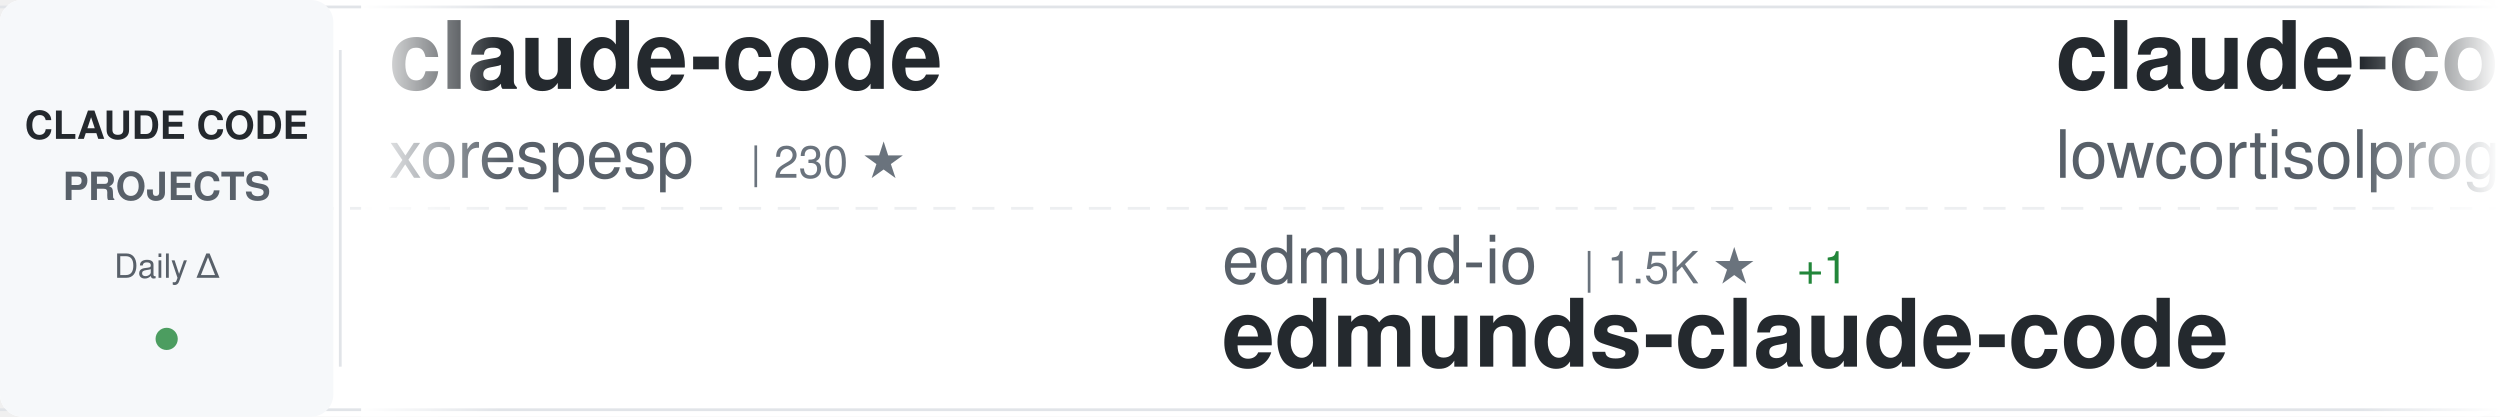
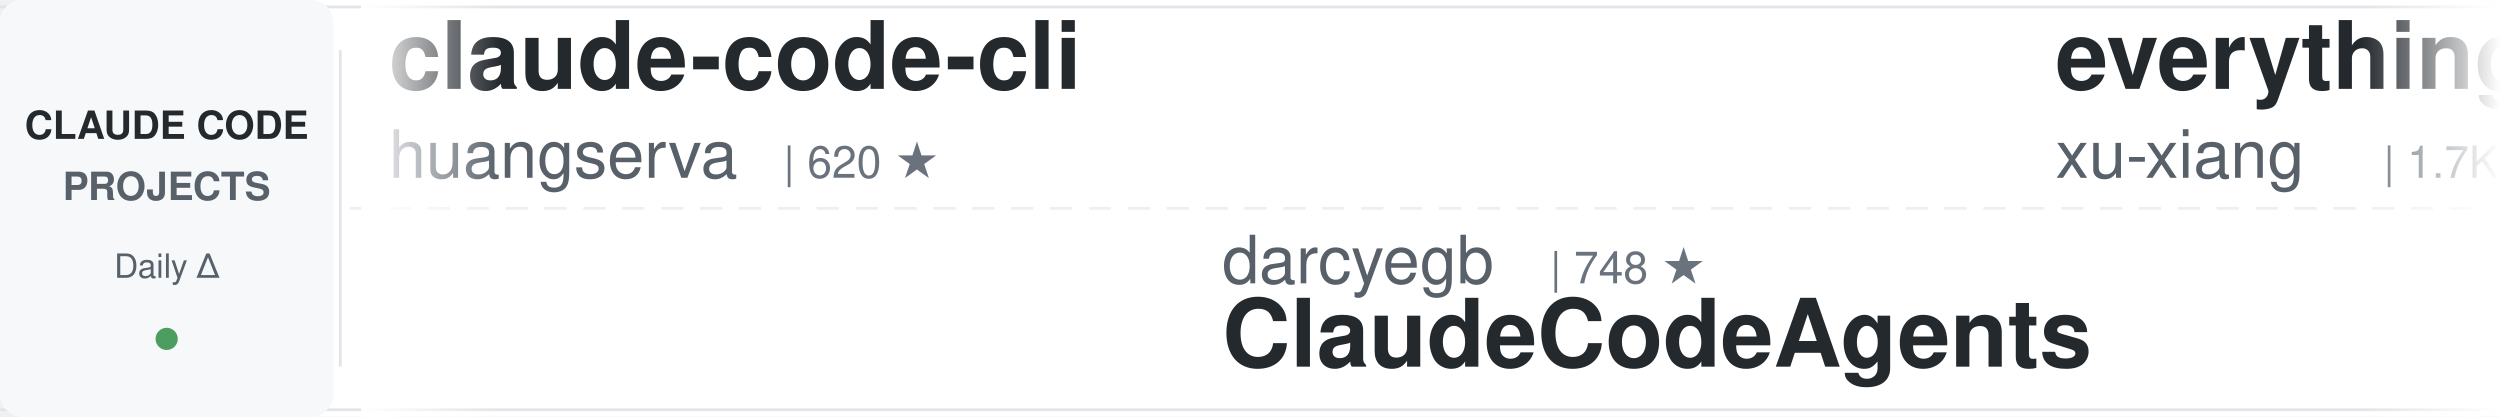
<svg xmlns="http://www.w3.org/2000/svg" width="900" height="150">
  <defs>
    <linearGradient id="awesomeLeftFade" x1="0%" y1="0%" x2="100%" y2="0%">
      <stop offset="0%" style="stop-color:#ffffff;stop-opacity:1" />
      <stop offset="100%" style="stop-color:#ffffff;stop-opacity:0" />
    </linearGradient>
    <linearGradient id="awesomeRightFade" x1="0%" y1="0%" x2="100%" y2="0%">
      <stop offset="0%" style="stop-color:#ffffff;stop-opacity:0" />
      <stop offset="100%" style="stop-color:#ffffff;stop-opacity:1" />
    </linearGradient>
  </defs>
  <rect width="900" height="150" fill="#ffffff" rx="8" />
  <rect x="0" y="2" width="900" height="1" fill="#e1e4e8" />
  <rect x="0" y="147" width="900" height="1" fill="#e1e4e8" />
  <line x1="0" y1="75" x2="900" y2="75" stroke="#e1e4e8" stroke-width="1" stroke-dasharray="8 6" opacity="0.6" />
  <rect x="0" y="0" width="120" height="150" fill="#f6f8fa" rx="8" />
  <text x="60" y="50" font-family="-apple-system, BlinkMacSystemFont, 'Segoe UI', Helvetica, Arial, sans-serif" font-size="14" font-weight="600" fill="#24292e" text-anchor="middle">CLAUDE CODE</text>
  <text x="60" y="72" font-family="-apple-system, BlinkMacSystemFont, 'Segoe UI', Helvetica, Arial, sans-serif" font-size="14" font-weight="600" fill="#586069" text-anchor="middle">PROJECTS</text>
  <text x="60" y="100" font-family="-apple-system, BlinkMacSystemFont, 'Segoe UI', Helvetica, Arial, sans-serif" font-size="12" font-weight="500" fill="#586069" text-anchor="middle">Daily Δ</text>
  <circle cx="60" cy="122" r="4" fill="#22863a" opacity="0.8" />
  <rect x="122" y="18" width="1" height="114" fill="#e1e4e8" />
  <clipPath id="awesomeTickerClip">
    <rect x="130" y="0" width="770" height="150" />
  </clipPath>
  <g clip-path="url(#awesomeTickerClip)">
    <g id="awesomeTickerItems">
      <animateTransform attributeName="transform" attributeType="XML" type="translate" from="0 0" to="-3000 0" dur="54s" repeatCount="indefinite" />
      <g transform="translate(0, 0)">
-         <text x="140" y="32" font-family="-apple-system, BlinkMacSystemFont, 'Segoe UI', Helvetica, Arial, sans-serif" font-size="34" font-weight="600" fill="#24292e">claude-code</text>
-         <text x="140" y="64" font-family="-apple-system, BlinkMacSystemFont, 'Segoe UI', Helvetica, Arial, sans-serif" font-size="24" font-weight="400" fill="#586069">xorespesp</text>
-         <text x="270" y="64" font-family="-apple-system, BlinkMacSystemFont, 'Segoe UI', Helvetica, Arial, sans-serif" font-size="16" font-weight="500" fill="#6a737d">| 230 ★</text>
+         <text x="140" y="32" font-family="-apple-system, BlinkMacSystemFont, 'Segoe UI', Helvetica, Arial, sans-serif" font-size="34" font-weight="600" fill="#24292e">claude-code-cli</text>
+         <text x="140" y="64" font-family="-apple-system, BlinkMacSystemFont, 'Segoe UI', Helvetica, Arial, sans-serif" font-size="24" font-weight="400" fill="#586069">huangserva</text>
+         <text x="282" y="64" font-family="-apple-system, BlinkMacSystemFont, 'Segoe UI', Helvetica, Arial, sans-serif" font-size="16" font-weight="500" fill="#6a737d">| 620 ★</text>
      </g>
      <g transform="translate(300, 0)">
+         <text x="140" y="102" font-family="-apple-system, BlinkMacSystemFont, 'Segoe UI', Helvetica, Arial, sans-serif" font-size="24" font-weight="400" fill="#586069">darcyegb</text>
+         <text x="258" y="102" font-family="-apple-system, BlinkMacSystemFont, 'Segoe UI', Helvetica, Arial, sans-serif" font-size="16" font-weight="500" fill="#6a737d">| 748 ★</text>
+         <text x="140" y="132" font-family="-apple-system, BlinkMacSystemFont, 'Segoe UI', Helvetica, Arial, sans-serif" font-size="34" font-weight="600" fill="#24292e">ClaudeCodeAgents</text>
+       </g>
+       <g transform="translate(600, 0)">
+         <text x="140" y="32" font-family="-apple-system, BlinkMacSystemFont, 'Segoe UI', Helvetica, Arial, sans-serif" font-size="34" font-weight="600" fill="#24292e">everything-claude-code-z...</text>
+         <text x="140" y="64" font-family="-apple-system, BlinkMacSystemFont, 'Segoe UI', Helvetica, Arial, sans-serif" font-size="24" font-weight="400" fill="#586069">xu-xiang</text>
+         <text x="258" y="64" font-family="-apple-system, BlinkMacSystemFont, 'Segoe UI', Helvetica, Arial, sans-serif" font-size="16" font-weight="500" fill="#6a737d">| 1.7K ★</text>
+         <text x="335" y="64" font-family="-apple-system, BlinkMacSystemFont, 'Segoe UI', Helvetica, Arial, sans-serif" font-size="16" font-weight="500" fill="#22863a"> +5</text>
+       </g>
+       <g transform="translate(900, 0)">
+         <text x="140" y="102" font-family="-apple-system, BlinkMacSystemFont, 'Segoe UI', Helvetica, Arial, sans-serif" font-size="24" font-weight="400" fill="#586069">ChrisWiles</text>
+         <text x="282" y="102" font-family="-apple-system, BlinkMacSystemFont, 'Segoe UI', Helvetica, Arial, sans-serif" font-size="16" font-weight="500" fill="#6a737d">| 6.0K ★</text>
+         <text x="359" y="102" font-family="-apple-system, BlinkMacSystemFont, 'Segoe UI', Helvetica, Arial, sans-serif" font-size="16" font-weight="500" fill="#22863a"> +1</text>
+         <text x="140" y="132" font-family="-apple-system, BlinkMacSystemFont, 'Segoe UI', Helvetica, Arial, sans-serif" font-size="34" font-weight="600" fill="#24292e">claude-code-showcase</text>
+       </g>
+       <g transform="translate(1200, 0)">
+         <text x="140" y="32" font-family="-apple-system, BlinkMacSystemFont, 'Segoe UI', Helvetica, Arial, sans-serif" font-size="34" font-weight="600" fill="#24292e">claude-code-hooks-master...</text>
+         <text x="140" y="64" font-family="-apple-system, BlinkMacSystemFont, 'Segoe UI', Helvetica, Arial, sans-serif" font-size="24" font-weight="400" fill="#586069">disler</text>
+         <text x="234" y="64" font-family="-apple-system, BlinkMacSystemFont, 'Segoe UI', Helvetica, Arial, sans-serif" font-size="16" font-weight="500" fill="#6a737d">| 3.8K ★</text>
+         <text x="311" y="64" font-family="-apple-system, BlinkMacSystemFont, 'Segoe UI', Helvetica, Arial, sans-serif" font-size="16" font-weight="500" fill="#22863a"> +1</text>
+       </g>
+       <g transform="translate(1500, 0)">
+         <text x="140" y="102" font-family="-apple-system, BlinkMacSystemFont, 'Segoe UI', Helvetica, Arial, sans-serif" font-size="24" font-weight="400" fill="#586069">mehmoodosman</text>
+         <text x="306" y="102" font-family="-apple-system, BlinkMacSystemFont, 'Segoe UI', Helvetica, Arial, sans-serif" font-size="16" font-weight="500" fill="#6a737d">| 170 ★</text>
+         <text x="140" y="132" font-family="-apple-system, BlinkMacSystemFont, 'Segoe UI', Helvetica, Arial, sans-serif" font-size="34" font-weight="600" fill="#24292e">claude-code</text>
+       </g>
+       <g transform="translate(1800, 0)">
+         <text x="140" y="32" font-family="-apple-system, BlinkMacSystemFont, 'Segoe UI', Helvetica, Arial, sans-serif" font-size="34" font-weight="600" fill="#24292e">claude-code-source-build</text>
+         <text x="140" y="64" font-family="-apple-system, BlinkMacSystemFont, 'Segoe UI', Helvetica, Arial, sans-serif" font-size="24" font-weight="400" fill="#586069">andrew-kramer-inno</text>
+         <text x="378" y="64" font-family="-apple-system, BlinkMacSystemFont, 'Segoe UI', Helvetica, Arial, sans-serif" font-size="16" font-weight="500" fill="#6a737d">| 595 ★</text>
+       </g>
+       <g transform="translate(2100, 0)">
        <text x="140" y="102" font-family="-apple-system, BlinkMacSystemFont, 'Segoe UI', Helvetica, Arial, sans-serif" font-size="24" font-weight="400" fill="#586069">edmund-io</text>
        <text x="270" y="102" font-family="-apple-system, BlinkMacSystemFont, 'Segoe UI', Helvetica, Arial, sans-serif" font-size="16" font-weight="500" fill="#6a737d">| 1.5K ★</text>
        <text x="347" y="102" font-family="-apple-system, BlinkMacSystemFont, 'Segoe UI', Helvetica, Arial, sans-serif" font-size="16" font-weight="500" fill="#22863a"> +1</text>
        <text x="140" y="132" font-family="-apple-system, BlinkMacSystemFont, 'Segoe UI', Helvetica, Arial, sans-serif" font-size="34" font-weight="600" fill="#24292e">edmunds-claude-code</text>
      </g>
-       <g transform="translate(600, 0)">
-         <text x="140" y="32" font-family="-apple-system, BlinkMacSystemFont, 'Segoe UI', Helvetica, Arial, sans-serif" font-size="34" font-weight="600" fill="#24292e">claude-code</text>
-         <text x="140" y="64" font-family="-apple-system, BlinkMacSystemFont, 'Segoe UI', Helvetica, Arial, sans-serif" font-size="24" font-weight="400" fill="#586069">lowcortisolprogrammer</text>
-         <text x="414" y="64" font-family="-apple-system, BlinkMacSystemFont, 'Segoe UI', Helvetica, Arial, sans-serif" font-size="16" font-weight="500" fill="#6a737d">| 171 ★</text>
+       <g transform="translate(2400, 0)">
+         <text x="140" y="32" font-family="-apple-system, BlinkMacSystemFont, 'Segoe UI', Helvetica, Arial, sans-serif" font-size="34" font-weight="600" fill="#24292e">skills</text>
+         <text x="140" y="64" font-family="-apple-system, BlinkMacSystemFont, 'Segoe UI', Helvetica, Arial, sans-serif" font-size="24" font-weight="400" fill="#586069">anthropics</text>
+         <text x="282" y="64" font-family="-apple-system, BlinkMacSystemFont, 'Segoe UI', Helvetica, Arial, sans-serif" font-size="16" font-weight="500" fill="#6a737d">| 161.8K ★</text>
+         <text x="377" y="64" font-family="-apple-system, BlinkMacSystemFont, 'Segoe UI', Helvetica, Arial, sans-serif" font-size="16" font-weight="500" fill="#22863a"> +334</text>
      </g>
-       <g transform="translate(900, 0)">
-         <text x="140" y="102" font-family="-apple-system, BlinkMacSystemFont, 'Segoe UI', Helvetica, Arial, sans-serif" font-size="24" font-weight="400" fill="#586069">tanbiralam</text>
-         <text x="282" y="102" font-family="-apple-system, BlinkMacSystemFont, 'Segoe UI', Helvetica, Arial, sans-serif" font-size="16" font-weight="500" fill="#6a737d">| 2.0K ★</text>
-         <text x="359" y="102" font-family="-apple-system, BlinkMacSystemFont, 'Segoe UI', Helvetica, Arial, sans-serif" font-size="16" font-weight="500" fill="#22863a"> +5</text>
-         <text x="140" y="132" font-family="-apple-system, BlinkMacSystemFont, 'Segoe UI', Helvetica, Arial, sans-serif" font-size="34" font-weight="600" fill="#24292e">claude-code</text>
-       </g>
-       <g transform="translate(1200, 0)">
-         <text x="140" y="32" font-family="-apple-system, BlinkMacSystemFont, 'Segoe UI', Helvetica, Arial, sans-serif" font-size="34" font-weight="600" fill="#24292e">claude-code-templates</text>
-         <text x="140" y="64" font-family="-apple-system, BlinkMacSystemFont, 'Segoe UI', Helvetica, Arial, sans-serif" font-size="24" font-weight="400" fill="#586069">davila7</text>
-         <text x="246" y="64" font-family="-apple-system, BlinkMacSystemFont, 'Segoe UI', Helvetica, Arial, sans-serif" font-size="16" font-weight="500" fill="#6a737d">| 29.6K ★</text>
-         <text x="332" y="64" font-family="-apple-system, BlinkMacSystemFont, 'Segoe UI', Helvetica, Arial, sans-serif" font-size="16" font-weight="500" fill="#22863a"> +92</text>
-       </g>
-       <g transform="translate(1500, 0)">
+       <g transform="translate(2700, 0)">
        <text x="140" y="102" font-family="-apple-system, BlinkMacSystemFont, 'Segoe UI', Helvetica, Arial, sans-serif" font-size="24" font-weight="400" fill="#586069">oboard</text>
        <text x="234" y="102" font-family="-apple-system, BlinkMacSystemFont, 'Segoe UI', Helvetica, Arial, sans-serif" font-size="16" font-weight="500" fill="#6a737d">| 3.3K ★</text>
        <text x="311" y="102" font-family="-apple-system, BlinkMacSystemFont, 'Segoe UI', Helvetica, Arial, sans-serif" font-size="16" font-weight="500" fill="#22863a"> +2</text>
        <text x="140" y="132" font-family="-apple-system, BlinkMacSystemFont, 'Segoe UI', Helvetica, Arial, sans-serif" font-size="34" font-weight="600" fill="#24292e">claude-code-rev</text>
      </g>
-       <g transform="translate(1800, 0)">
-         <text x="140" y="32" font-family="-apple-system, BlinkMacSystemFont, 'Segoe UI', Helvetica, Arial, sans-serif" font-size="34" font-weight="600" fill="#24292e">claude-code</text>
-         <text x="140" y="64" font-family="-apple-system, BlinkMacSystemFont, 'Segoe UI', Helvetica, Arial, sans-serif" font-size="24" font-weight="400" fill="#586069">Tinkeringg-Lab</text>
-         <text x="330" y="64" font-family="-apple-system, BlinkMacSystemFont, 'Segoe UI', Helvetica, Arial, sans-serif" font-size="16" font-weight="500" fill="#6a737d">| 211 ★</text>
-       </g>
-       <g transform="translate(2100, 0)">
-         <text x="140" y="102" font-family="-apple-system, BlinkMacSystemFont, 'Segoe UI', Helvetica, Arial, sans-serif" font-size="24" font-weight="400" fill="#586069">lorryjovens-hub</text>
-         <text x="342" y="102" font-family="-apple-system, BlinkMacSystemFont, 'Segoe UI', Helvetica, Arial, sans-serif" font-size="16" font-weight="500" fill="#6a737d">| 1.7K ★</text>
-         <text x="140" y="132" font-family="-apple-system, BlinkMacSystemFont, 'Segoe UI', Helvetica, Arial, sans-serif" font-size="34" font-weight="600" fill="#24292e">claude-code-rust</text>
-       </g>
-       <g transform="translate(2400, 0)">
-         <text x="140" y="32" font-family="-apple-system, BlinkMacSystemFont, 'Segoe UI', Helvetica, Arial, sans-serif" font-size="34" font-weight="600" fill="#24292e">claude-code-skills</text>
-         <text x="140" y="64" font-family="-apple-system, BlinkMacSystemFont, 'Segoe UI', Helvetica, Arial, sans-serif" font-size="24" font-weight="400" fill="#586069">daymade</text>
-         <text x="246" y="64" font-family="-apple-system, BlinkMacSystemFont, 'Segoe UI', Helvetica, Arial, sans-serif" font-size="16" font-weight="500" fill="#6a737d">| 1.3K ★</text>
-         <text x="323" y="64" font-family="-apple-system, BlinkMacSystemFont, 'Segoe UI', Helvetica, Arial, sans-serif" font-size="16" font-weight="500" fill="#22863a"> +7</text>
-       </g>
-       <g transform="translate(2700, 0)">
-         <text x="140" y="102" font-family="-apple-system, BlinkMacSystemFont, 'Segoe UI', Helvetica, Arial, sans-serif" font-size="24" font-weight="400" fill="#586069">kodu-ai</text>
-         <text x="246" y="102" font-family="-apple-system, BlinkMacSystemFont, 'Segoe UI', Helvetica, Arial, sans-serif" font-size="16" font-weight="500" fill="#6a737d">| 5.3K ★</text>
-         <text x="323" y="102" font-family="-apple-system, BlinkMacSystemFont, 'Segoe UI', Helvetica, Arial, sans-serif" font-size="16" font-weight="500" fill="#22863a"> +1</text>
-         <text x="140" y="132" font-family="-apple-system, BlinkMacSystemFont, 'Segoe UI', Helvetica, Arial, sans-serif" font-size="34" font-weight="600" fill="#24292e">claude-coder</text>
-       </g>
      <g transform="translate(3000, 0)">
-         <text x="140" y="32" font-family="-apple-system, BlinkMacSystemFont, 'Segoe UI', Helvetica, Arial, sans-serif" font-size="34" font-weight="600" fill="#24292e">claude-code</text>
-         <text x="140" y="64" font-family="-apple-system, BlinkMacSystemFont, 'Segoe UI', Helvetica, Arial, sans-serif" font-size="24" font-weight="400" fill="#586069">xorespesp</text>
-         <text x="270" y="64" font-family="-apple-system, BlinkMacSystemFont, 'Segoe UI', Helvetica, Arial, sans-serif" font-size="16" font-weight="500" fill="#6a737d">| 230 ★</text>
+         <text x="140" y="32" font-family="-apple-system, BlinkMacSystemFont, 'Segoe UI', Helvetica, Arial, sans-serif" font-size="34" font-weight="600" fill="#24292e">claude-code-cli</text>
+         <text x="140" y="64" font-family="-apple-system, BlinkMacSystemFont, 'Segoe UI', Helvetica, Arial, sans-serif" font-size="24" font-weight="400" fill="#586069">huangserva</text>
+         <text x="282" y="64" font-family="-apple-system, BlinkMacSystemFont, 'Segoe UI', Helvetica, Arial, sans-serif" font-size="16" font-weight="500" fill="#6a737d">| 620 ★</text>
      </g>
      <g transform="translate(3300, 0)">
-         <text x="140" y="102" font-family="-apple-system, BlinkMacSystemFont, 'Segoe UI', Helvetica, Arial, sans-serif" font-size="24" font-weight="400" fill="#586069">edmund-io</text>
-         <text x="270" y="102" font-family="-apple-system, BlinkMacSystemFont, 'Segoe UI', Helvetica, Arial, sans-serif" font-size="16" font-weight="500" fill="#6a737d">| 1.5K ★</text>
-         <text x="347" y="102" font-family="-apple-system, BlinkMacSystemFont, 'Segoe UI', Helvetica, Arial, sans-serif" font-size="16" font-weight="500" fill="#22863a"> +1</text>
-         <text x="140" y="132" font-family="-apple-system, BlinkMacSystemFont, 'Segoe UI', Helvetica, Arial, sans-serif" font-size="34" font-weight="600" fill="#24292e">edmunds-claude-code</text>
+         <text x="140" y="102" font-family="-apple-system, BlinkMacSystemFont, 'Segoe UI', Helvetica, Arial, sans-serif" font-size="24" font-weight="400" fill="#586069">darcyegb</text>
+         <text x="258" y="102" font-family="-apple-system, BlinkMacSystemFont, 'Segoe UI', Helvetica, Arial, sans-serif" font-size="16" font-weight="500" fill="#6a737d">| 748 ★</text>
+         <text x="140" y="132" font-family="-apple-system, BlinkMacSystemFont, 'Segoe UI', Helvetica, Arial, sans-serif" font-size="34" font-weight="600" fill="#24292e">ClaudeCodeAgents</text>
      </g>
      <g transform="translate(3600, 0)">
-         <text x="140" y="32" font-family="-apple-system, BlinkMacSystemFont, 'Segoe UI', Helvetica, Arial, sans-serif" font-size="34" font-weight="600" fill="#24292e">claude-code</text>
-         <text x="140" y="64" font-family="-apple-system, BlinkMacSystemFont, 'Segoe UI', Helvetica, Arial, sans-serif" font-size="24" font-weight="400" fill="#586069">lowcortisolprogrammer</text>
-         <text x="414" y="64" font-family="-apple-system, BlinkMacSystemFont, 'Segoe UI', Helvetica, Arial, sans-serif" font-size="16" font-weight="500" fill="#6a737d">| 171 ★</text>
+         <text x="140" y="32" font-family="-apple-system, BlinkMacSystemFont, 'Segoe UI', Helvetica, Arial, sans-serif" font-size="34" font-weight="600" fill="#24292e">everything-claude-code-z...</text>
+         <text x="140" y="64" font-family="-apple-system, BlinkMacSystemFont, 'Segoe UI', Helvetica, Arial, sans-serif" font-size="24" font-weight="400" fill="#586069">xu-xiang</text>
+         <text x="258" y="64" font-family="-apple-system, BlinkMacSystemFont, 'Segoe UI', Helvetica, Arial, sans-serif" font-size="16" font-weight="500" fill="#6a737d">| 1.7K ★</text>
+         <text x="335" y="64" font-family="-apple-system, BlinkMacSystemFont, 'Segoe UI', Helvetica, Arial, sans-serif" font-size="16" font-weight="500" fill="#22863a"> +5</text>
      </g>
      <g transform="translate(3900, 0)">
-         <text x="140" y="102" font-family="-apple-system, BlinkMacSystemFont, 'Segoe UI', Helvetica, Arial, sans-serif" font-size="24" font-weight="400" fill="#586069">tanbiralam</text>
-         <text x="282" y="102" font-family="-apple-system, BlinkMacSystemFont, 'Segoe UI', Helvetica, Arial, sans-serif" font-size="16" font-weight="500" fill="#6a737d">| 2.0K ★</text>
-         <text x="359" y="102" font-family="-apple-system, BlinkMacSystemFont, 'Segoe UI', Helvetica, Arial, sans-serif" font-size="16" font-weight="500" fill="#22863a"> +5</text>
-         <text x="140" y="132" font-family="-apple-system, BlinkMacSystemFont, 'Segoe UI', Helvetica, Arial, sans-serif" font-size="34" font-weight="600" fill="#24292e">claude-code</text>
+         <text x="140" y="102" font-family="-apple-system, BlinkMacSystemFont, 'Segoe UI', Helvetica, Arial, sans-serif" font-size="24" font-weight="400" fill="#586069">ChrisWiles</text>
+         <text x="282" y="102" font-family="-apple-system, BlinkMacSystemFont, 'Segoe UI', Helvetica, Arial, sans-serif" font-size="16" font-weight="500" fill="#6a737d">| 6.0K ★</text>
+         <text x="359" y="102" font-family="-apple-system, BlinkMacSystemFont, 'Segoe UI', Helvetica, Arial, sans-serif" font-size="16" font-weight="500" fill="#22863a"> +1</text>
+         <text x="140" y="132" font-family="-apple-system, BlinkMacSystemFont, 'Segoe UI', Helvetica, Arial, sans-serif" font-size="34" font-weight="600" fill="#24292e">claude-code-showcase</text>
      </g>
    </g>
  </g>
  <rect x="130" y="0" width="50" height="150" fill="url(#awesomeLeftFade)" />
  <rect x="850" y="0" width="50" height="150" fill="url(#awesomeRightFade)" />
</svg>
